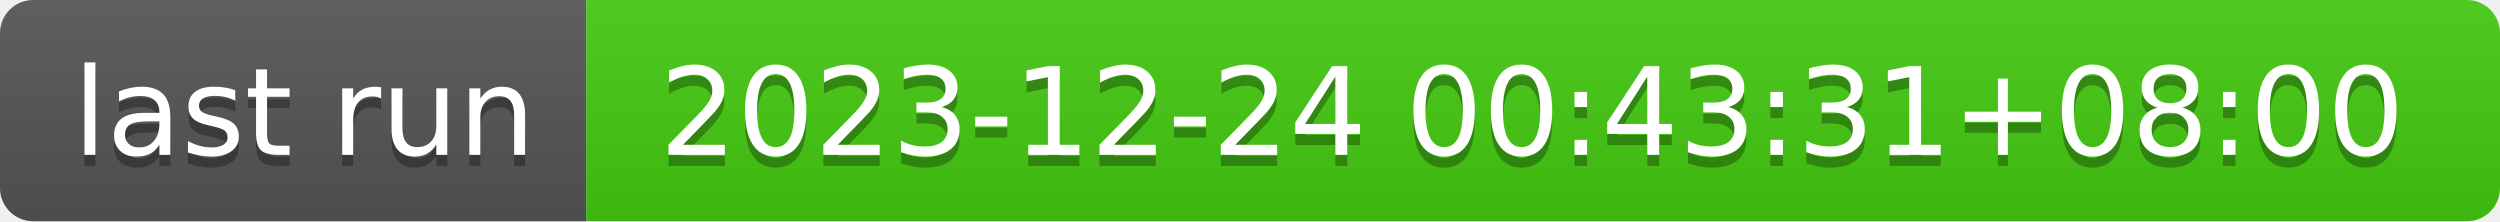
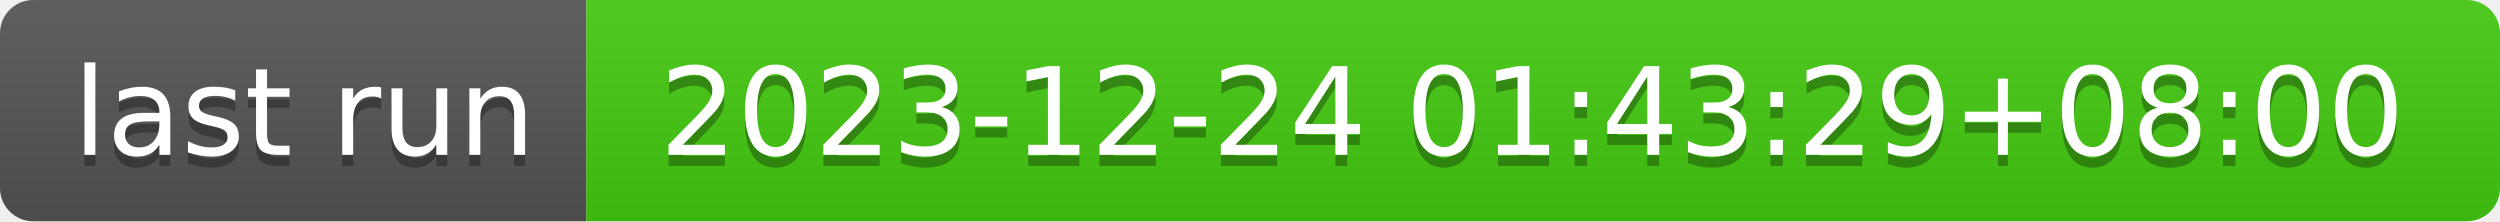
- <svg xmlns="http://www.w3.org/2000/svg" width="226" height="20" role="img" aria-label="last run: 2023-12-24 00:43:31+08:00">
+ <svg xmlns="http://www.w3.org/2000/svg" width="226" height="20" role="img" aria-label="last run: 2023-12-24 01:43:29+08:00">
  <linearGradient id="s" x2="0" y2="100%">
    <stop offset="0" stop-color="#bbb" stop-opacity=".1" />
    <stop offset="1" stop-opacity=".1" />
  </linearGradient>
  <clipPath id="r">
    <rect width="226" height="20" rx="3" fill="#fff" />
  </clipPath>
  <g clip-path="url(#r)">
    <rect width="53" height="20" fill="#555" />
    <rect x="53" width="173" height="20" fill="#4c1" />
    <rect width="226" height="20" fill="url(#s)" />
  </g>
  <g fill="#fff" text-anchor="middle" font-family="Verdana,Geneva,DejaVu Sans,sans-serif" text-rendering="geometricPrecision" font-size="110">
    <text aria-hidden="true" x="275" y="150" fill="#010101" fill-opacity=".3" transform="scale(.1)" textLength="430">last run</text>
    <text x="275" y="140" transform="scale(.1)" fill="#fff" textLength="430">last run</text>
-     <text aria-hidden="true" x="1385" y="150" fill="#010101" fill-opacity=".3" transform="scale(.1)" textLength="1630">2023-12-24 00:43:31+08:00</text>
-     <text x="1385" y="140" transform="scale(.1)" fill="#fff" textLength="1630">2023-12-24 00:43:31+08:00</text>
+     <text aria-hidden="true" x="1385" y="150" fill="#010101" fill-opacity=".3" transform="scale(.1)" textLength="1630">2023-12-24 01:43:29+08:00</text>
+     <text x="1385" y="140" transform="scale(.1)" fill="#fff" textLength="1630">2023-12-24 01:43:29+08:00</text>
  </g>
</svg>
